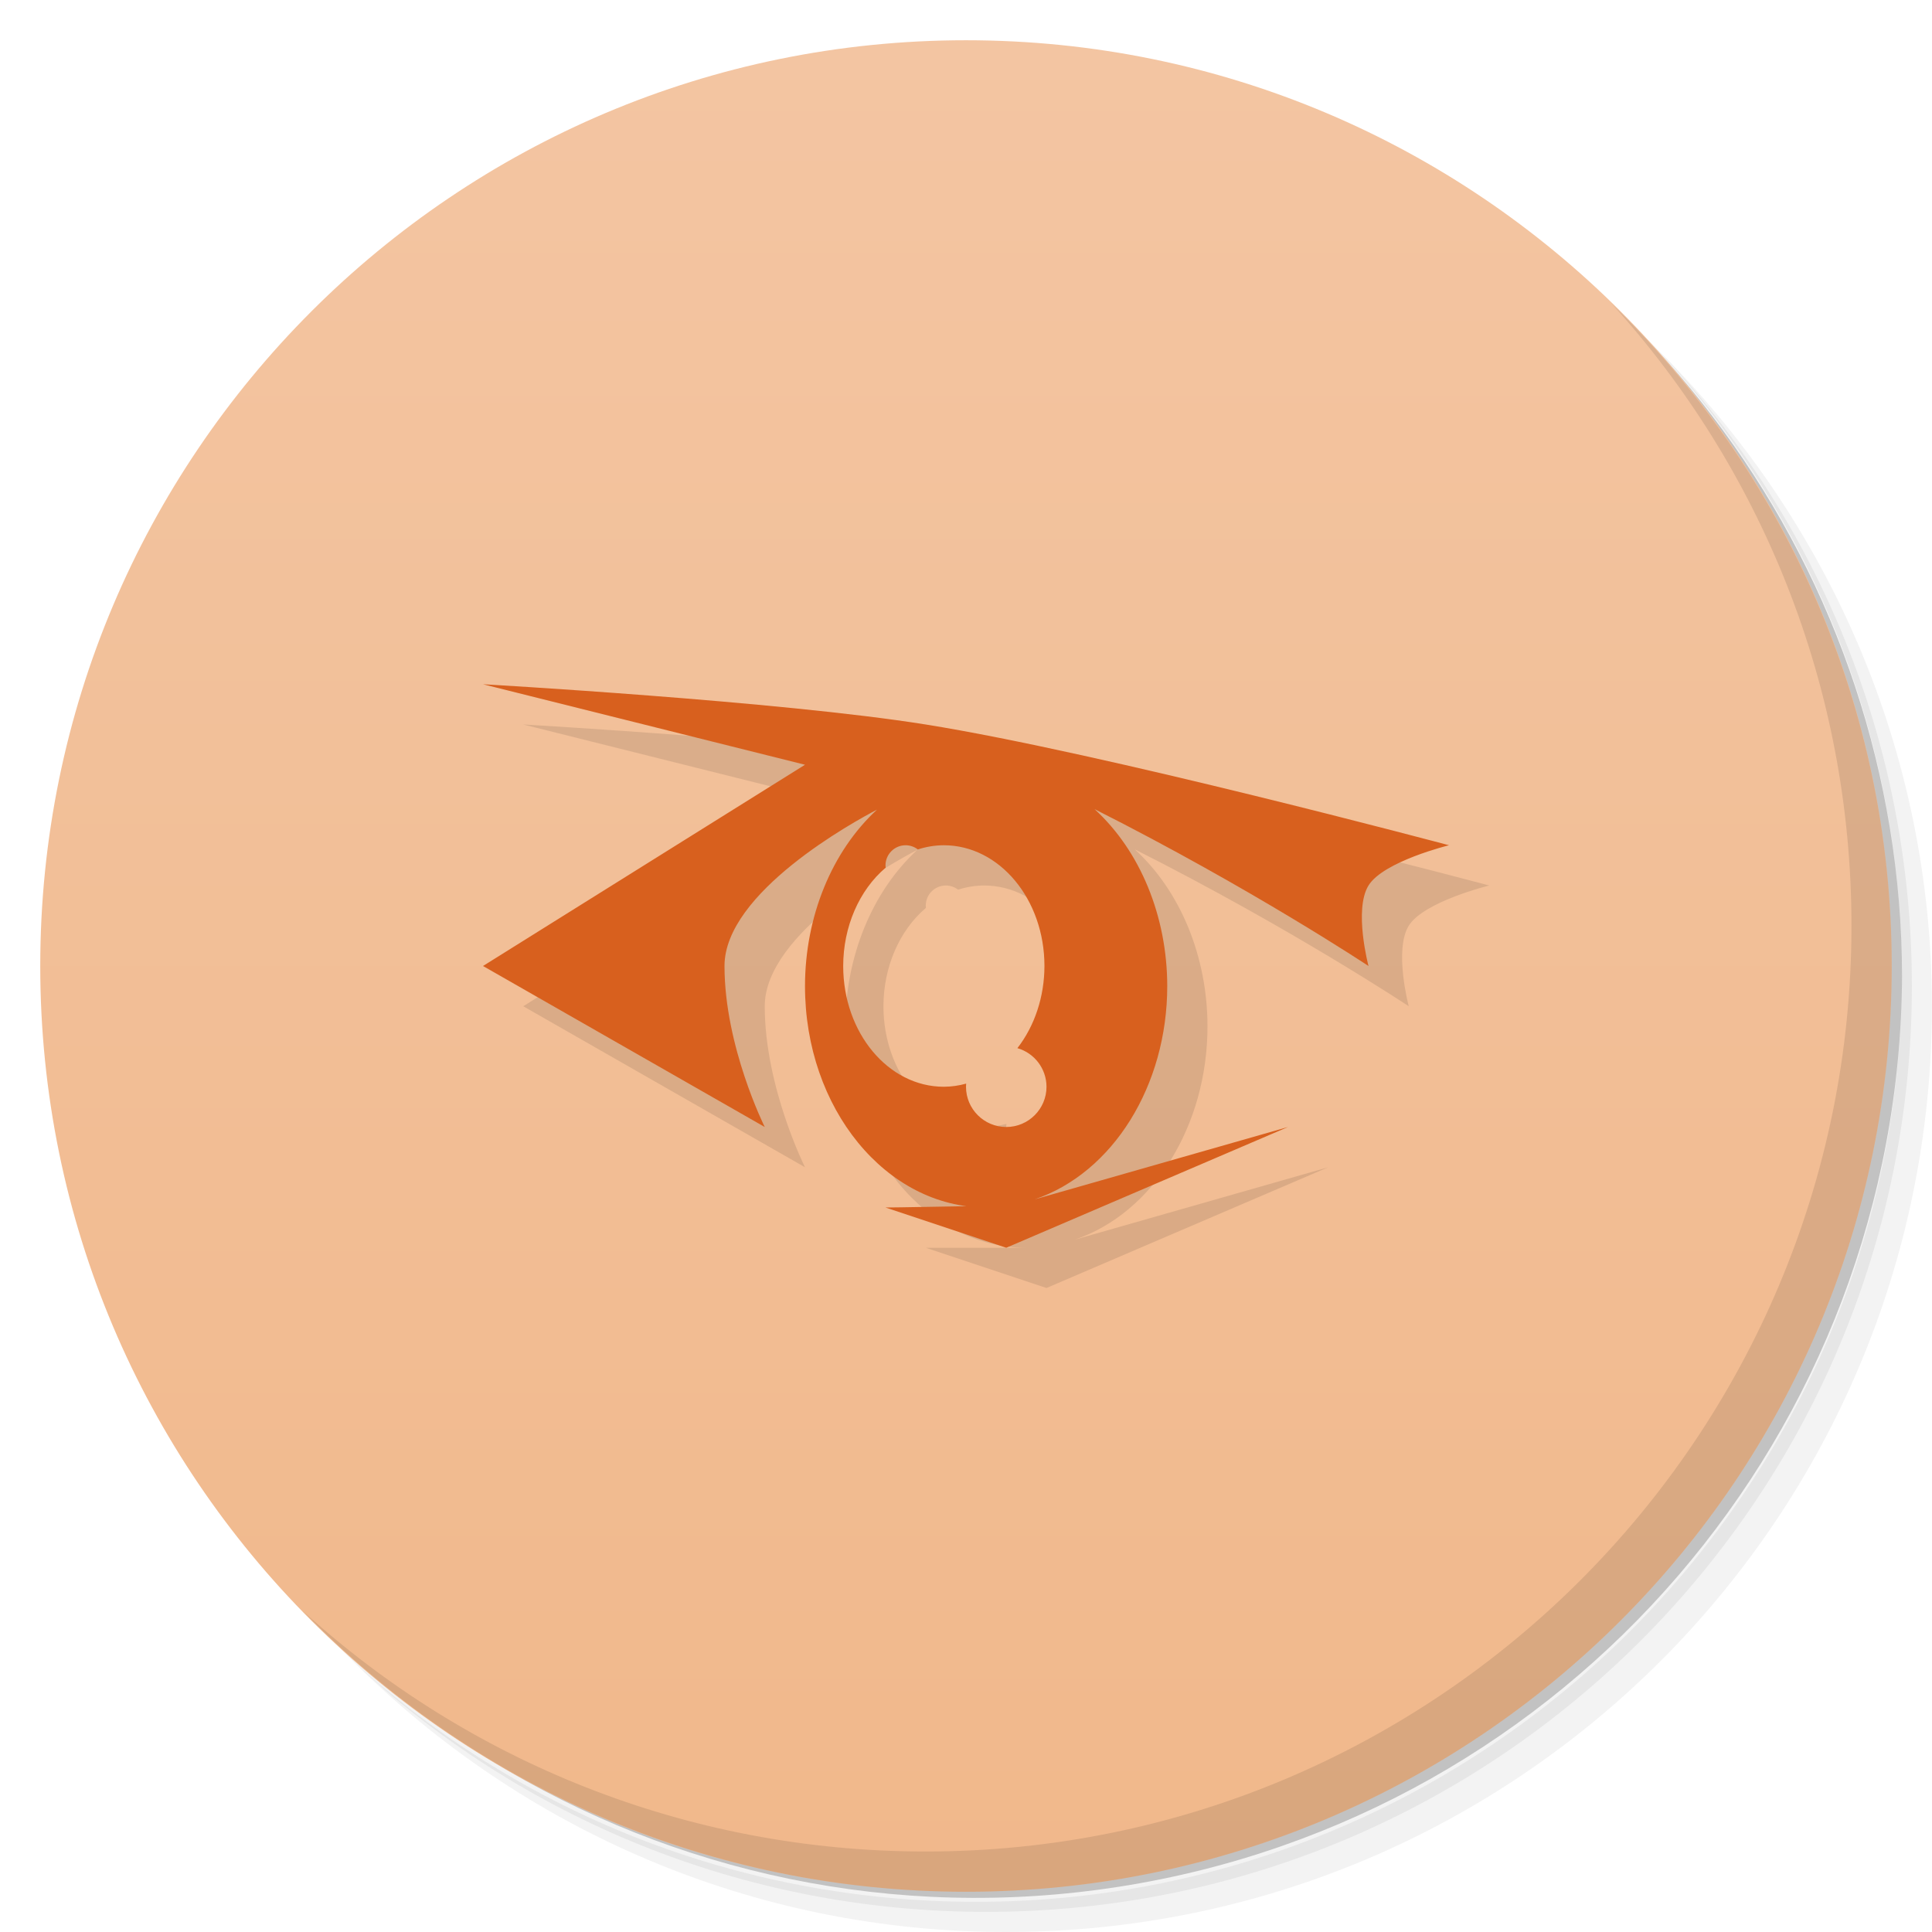
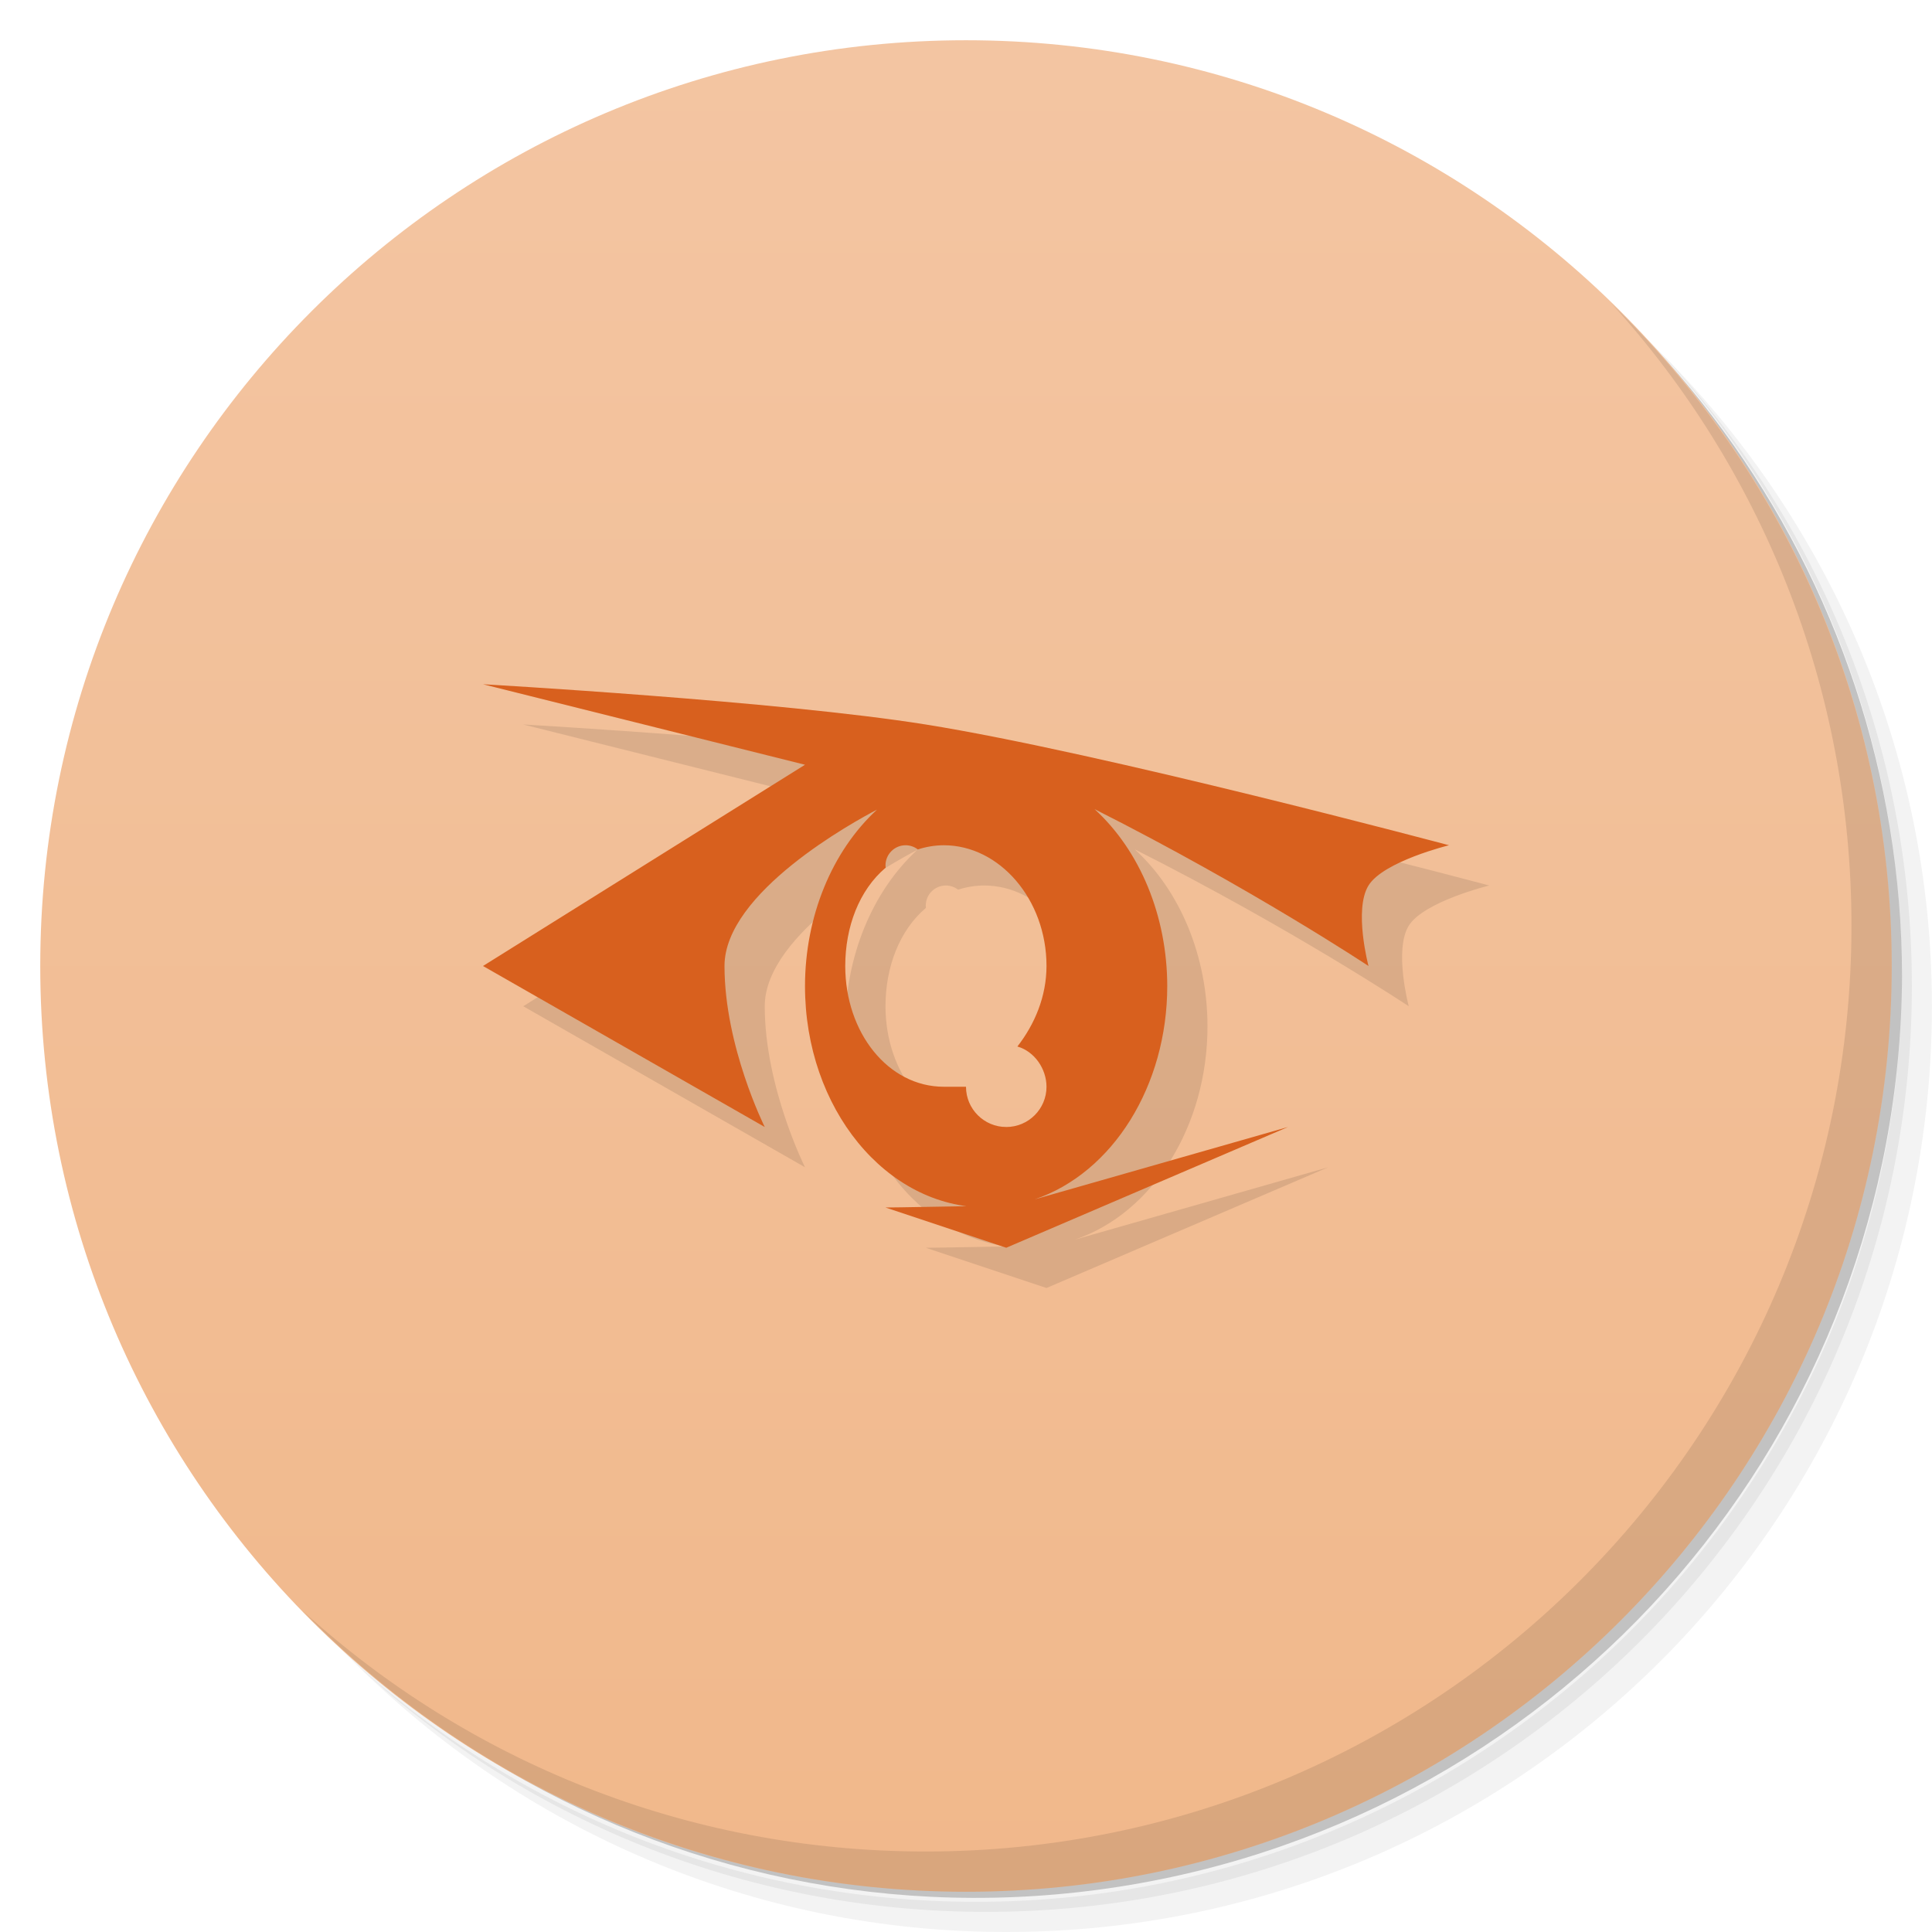
<svg xmlns="http://www.w3.org/2000/svg" version="1.1" viewBox="0 0 48 48">
  <defs>
    <linearGradient id="bg" x2="0" y1="1" y2="47" gradientUnits="userSpaceOnUse">
      <stop style="stop-color:#f3c5a2" offset="0" />
      <stop style="stop-color:#f1b88b" offset="1" />
    </linearGradient>
  </defs>
  <path d="m36.31 5c5.859 4.062 9.688 10.831 9.688 18.5 0 12.426-10.07 22.5-22.5 22.5-7.669 0-14.438-3.828-18.5-9.688 1.037 1.822 2.306 3.499 3.781 4.969 4.085 3.712 9.514 5.969 15.469 5.969 12.703 0 23-10.298 23-23 0-5.954-2.256-11.384-5.969-15.469-1.469-1.475-3.147-2.744-4.969-3.781zm4.969 3.781c3.854 4.113 6.219 9.637 6.219 15.719 0 12.703-10.297 23-23 23-6.081 0-11.606-2.364-15.719-6.219 4.16 4.144 9.883 6.719 16.219 6.719 12.703 0 23-10.298 23-23 0-6.335-2.575-12.06-6.719-16.219z" style="opacity:.05" />
  <path d="m41.28 8.781c3.712 4.085 5.969 9.514 5.969 15.469 0 12.703-10.297 23-23 23-5.954 0-11.384-2.256-15.469-5.969 4.113 3.854 9.637 6.219 15.719 6.219 12.703 0 23-10.298 23-23 0-6.081-2.364-11.606-6.219-15.719z" style="opacity:.1" />
  <path d="m31.25 2.375c8.615 3.154 14.75 11.417 14.75 21.13 0 12.426-10.07 22.5-22.5 22.5-9.708 0-17.971-6.135-21.12-14.75a23 23 0 0 0 44.875-7 23 23 0 0 0-16-21.875z" style="opacity:.2" />
  <circle cx="24" cy="24" r="23" style="fill:url(#bg)" />
  <path d="m40.03 7.531c3.712 4.084 5.969 9.514 5.969 15.469 0 12.703-10.297 23-23 23-5.954 0-11.384-2.256-15.469-5.969 4.178 4.291 10.01 6.969 16.469 6.969 12.703 0 23-10.298 23-23 0-6.462-2.677-12.291-6.969-16.469z" style="opacity:.1" />
-   <path d="m13 18 8 2-8 5 7 4s-1-2-1-4c0-1.831 3.224-3.589 3.789-3.885-1.125 1.038-1.788 2.661-1.789 4.385 0 3.038 2.015 5.5 4.5 5.5h-2.5l3 1 7-3-6.297 1.799c1.948-0.661 3.296-2.828 3.297-5.299-0.002-1.732-0.671-3.362-1.807-4.398 3.896 1.965 6.807 3.898 6.807 3.898s-0.371-1.399 0-2 2-1 2-1-8.609-2.297-13-3c-3.635-0.582-11-1-11-1zm10.5 4c0.11 4.19e-4 0.216 0.037 0.303 0.104 0.211-0.068 0.428-0.103 0.646-0.104 1.381 0 2.5 1.343 2.5 3-0.001 0.758-0.241 1.487-0.672 2.041 0.427 0.123 0.722 0.514 0.723 0.959 0 0.552-0.448 1-1 1s-1-0.448-1-1c2.8e-4 -0.026 0.002-0.052 0.004-0.078-0.182 0.051-0.368 0.077-0.555 0.078-1.381 0-2.5-1.343-2.5-3 0.001-0.971 0.394-1.882 1.055-2.443-0.002-0.019-0.004-0.038-0.004-0.057 0-0.276 0.224-0.5 0.5-0.5z" style="opacity:.1" />
-   <path d="m12 17 8 2-8 5 7 4s-1-2-1-4c0-1.831 3.224-3.589 3.789-3.885-1.125 1.038-1.788 2.661-1.789 4.385 0 3.038 2.015 5.5 4.5 5.5 2.238-0.1-1.903 0-2.5 0l3 1 7-3-6.297 1.799c1.948-0.661 3.296-2.828 3.297-5.299-0.002-1.732-0.671-3.362-1.807-4.398 3.896 1.965 6.807 3.898 6.807 3.898s-0.371-1.399 0-2 2-1 2-1-8.609-2.297-13-3c-3.635-0.582-11-1-11-1zm10.5 4c0.11 4.19e-4 0.216 0.037 0.303 0.104 0.211-0.068 0.428-0.103 0.646-0.104 1.381 0 2.5 1.343 2.5 3-0.001 0.758-0.241 1.487-0.672 2.041 0.427 0.123 0.722 0.514 0.723 0.959 0 0.552-0.448 1-1 1s-1-0.448-1-1c2.83e-4 -0.026 0.002-0.052 0.004-0.078-0.182 0.051-0.368 0.077-0.555 0.078-1.381 0-2.5-1.343-2.5-3 0.001-0.971 0.394-1.882 1.055-2.443-0.002-0.019-0.004-0.038-0.004-0.057 0-0.276 0.224-0.5 0.5-0.5z" style="fill:#d8601e" />
+   <path d="m13 18 8 2-8 5 7 4s-1-2-1-4c0-1.831 3.224-3.589 3.789-3.885-1.125 1.038-1.788 2.661-1.789 4.385 0 3.038 2.015 5.5 4.5 5.5 2.238-0.1-1.903 0-2.5 0l3 1 7-3-6.297 1.799c1.948-0.661 3.296-2.828 3.297-5.299-0.002-1.732-0.671-3.362-1.807-4.398 3.896 1.965 6.807 3.898 6.807 3.898s-0.371-1.399 0-2 2-1 2-1-8.609-2.297-13-3c-3.635-0.582-11-1-11-1zm10.5 4c0.11 4.19e-4 0.216 0.037 0.303 0.104 0.211-0.068 0.428-0.103 0.646-0.104 1.381 0 2.551 1.343 2.551 3-0.001 0.758-0.292 1.446-0.723 2 0.427 0.123 0.722 0.555 0.723 1 0 0.552-0.448 1-1 1s-1-0.448-1-1c1e-5 2e-5 -0.424 0-0.551 0-1.381 0-2.449-1.343-2.449-3 0.001-0.971 0.343-1.882 1.004-2.443-0.002-0.019-0.004-0.038-0.004-0.057 0-0.276 0.224-0.5 0.5-0.5z" style="opacity:.1" />
+   <path d="m12 17 8 2-8 5 7 4s-1-2-1-4c0-1.831 3.224-3.589 3.789-3.885-1.125 1.038-1.788 2.661-1.789 4.385 0 3.038 2.015 5.5 4.5 5.5 2.238-0.1-1.903 0-2.5 0l3 1 7-3-6.297 1.799c1.948-0.661 3.296-2.828 3.297-5.299-0.002-1.732-0.671-3.362-1.807-4.398 3.896 1.965 6.807 3.898 6.807 3.898s-0.371-1.399 0-2 2-1 2-1-8.609-2.297-13-3c-3.635-0.582-11-1-11-1zm10.5 4c0.11 4.19e-4 0.216 0.037 0.303 0.104 0.211-0.068 0.428-0.103 0.646-0.104 1.381 0 2.551 1.343 2.551 3-0.001 0.758-0.292 1.446-0.723 2 0.427 0.123 0.722 0.555 0.723 1 0 0.552-0.448 1-1 1s-1-0.448-1-1c1e-5 2e-5 -0.424 0-0.551 0-1.381 0-2.449-1.343-2.449-3 0.001-0.971 0.343-1.882 1.004-2.443-0.002-0.019-0.004-0.038-0.004-0.057 0-0.276 0.224-0.5 0.5-0.5z" style="fill:#d8601e" />
</svg>
